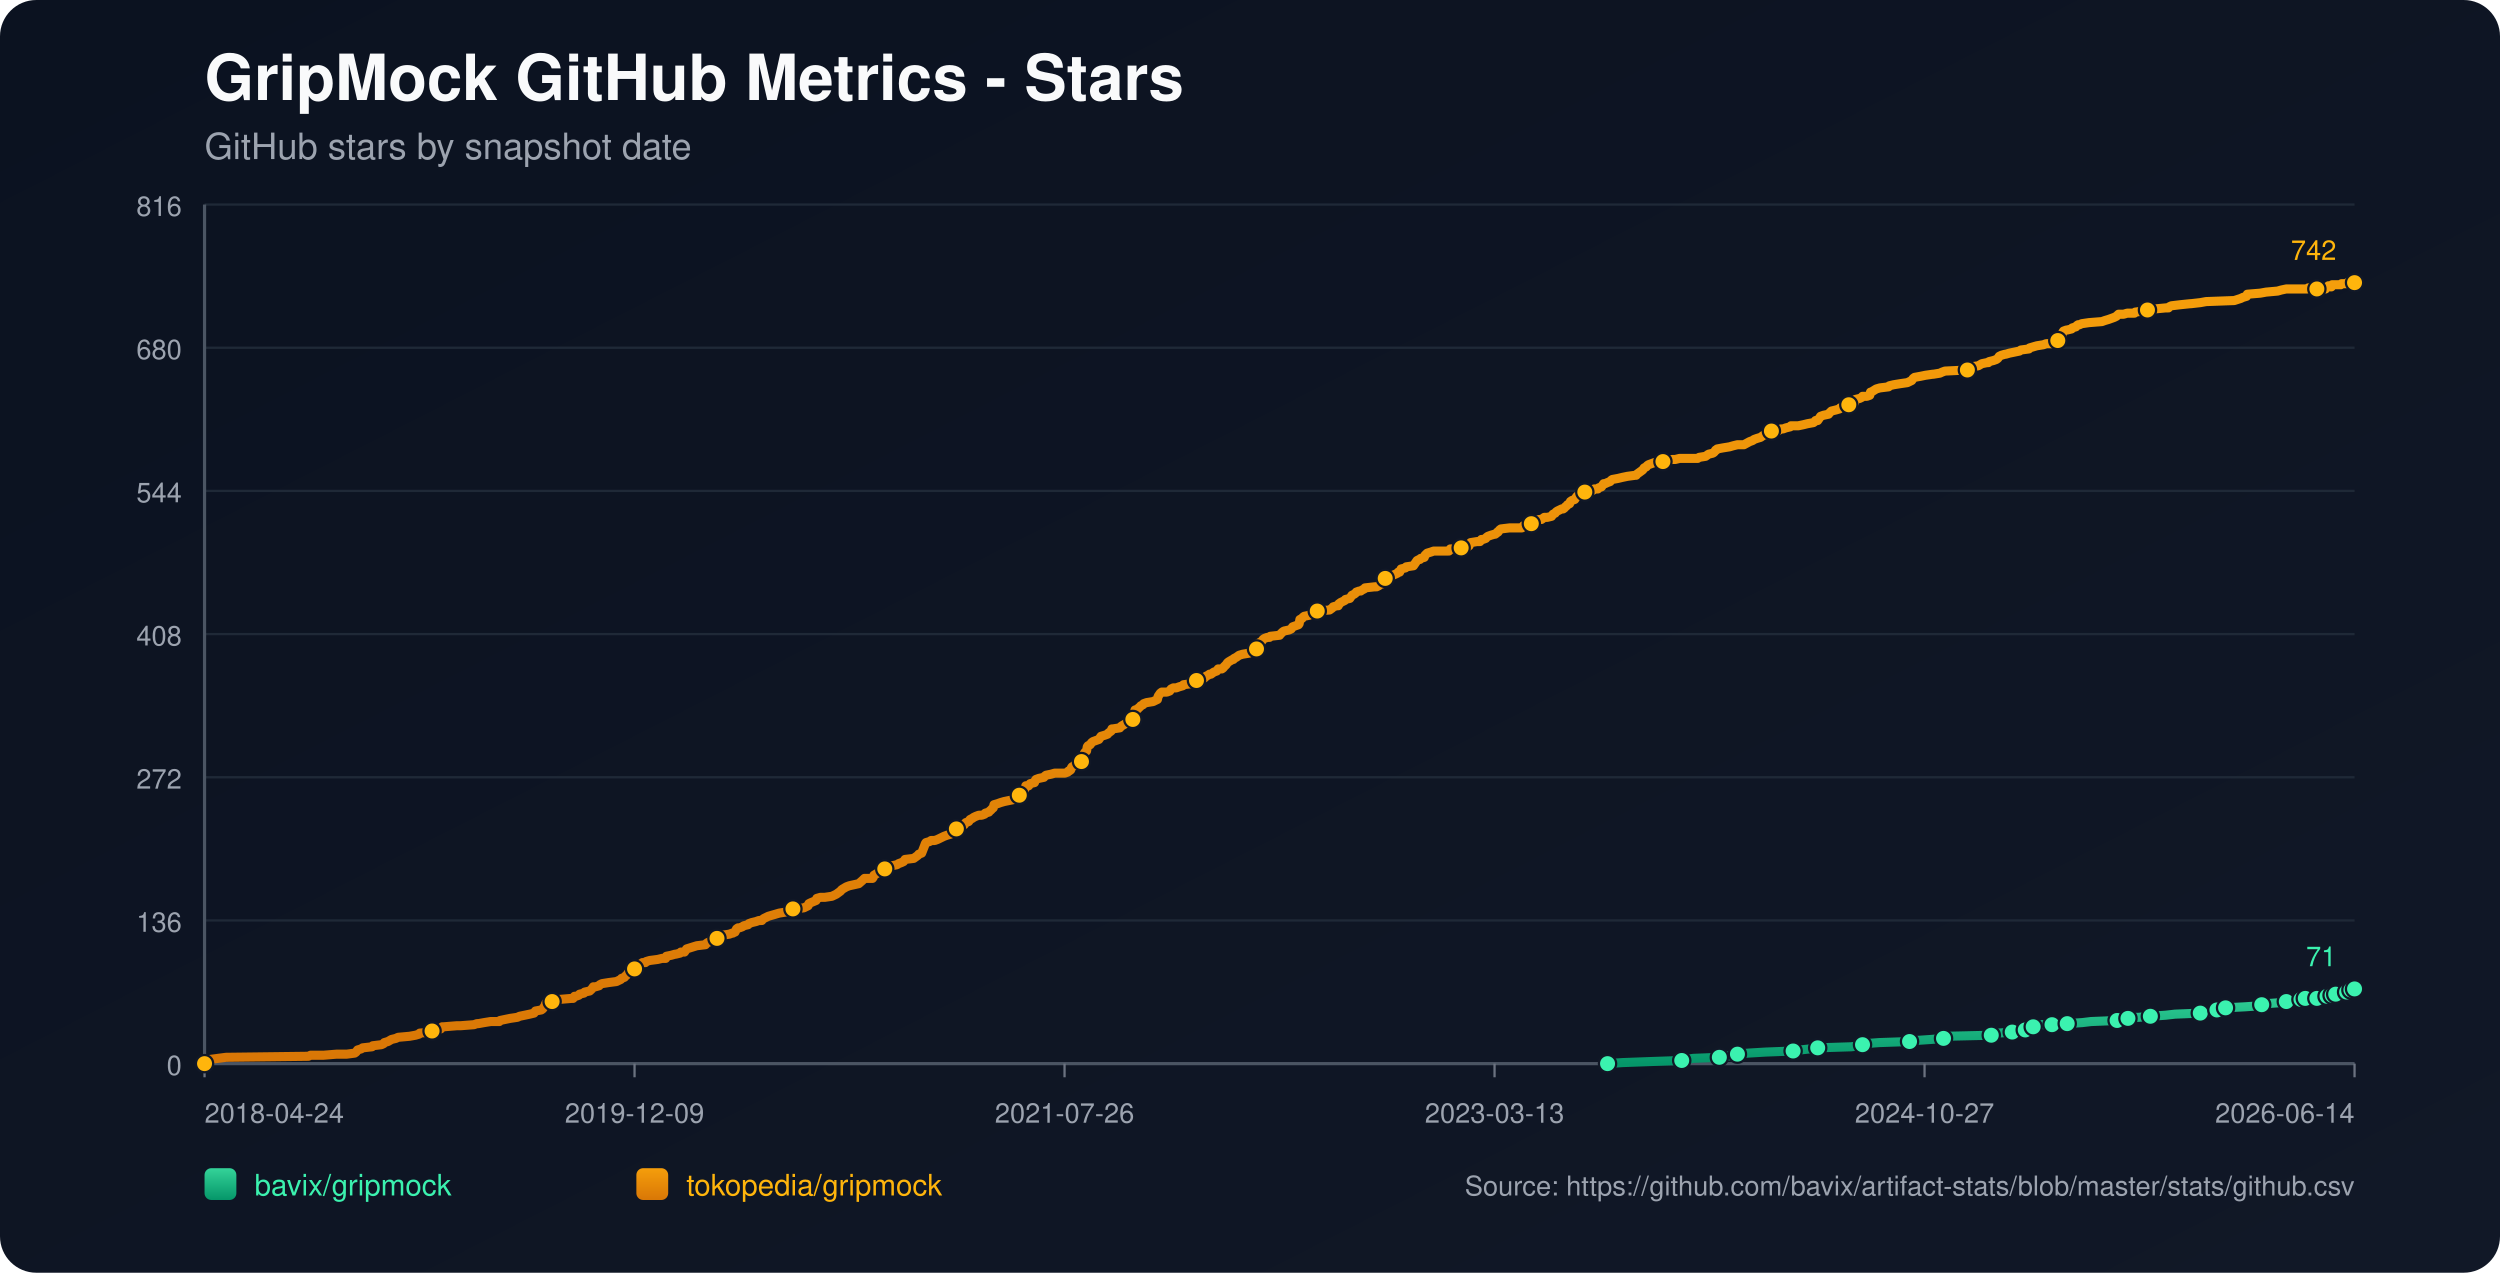
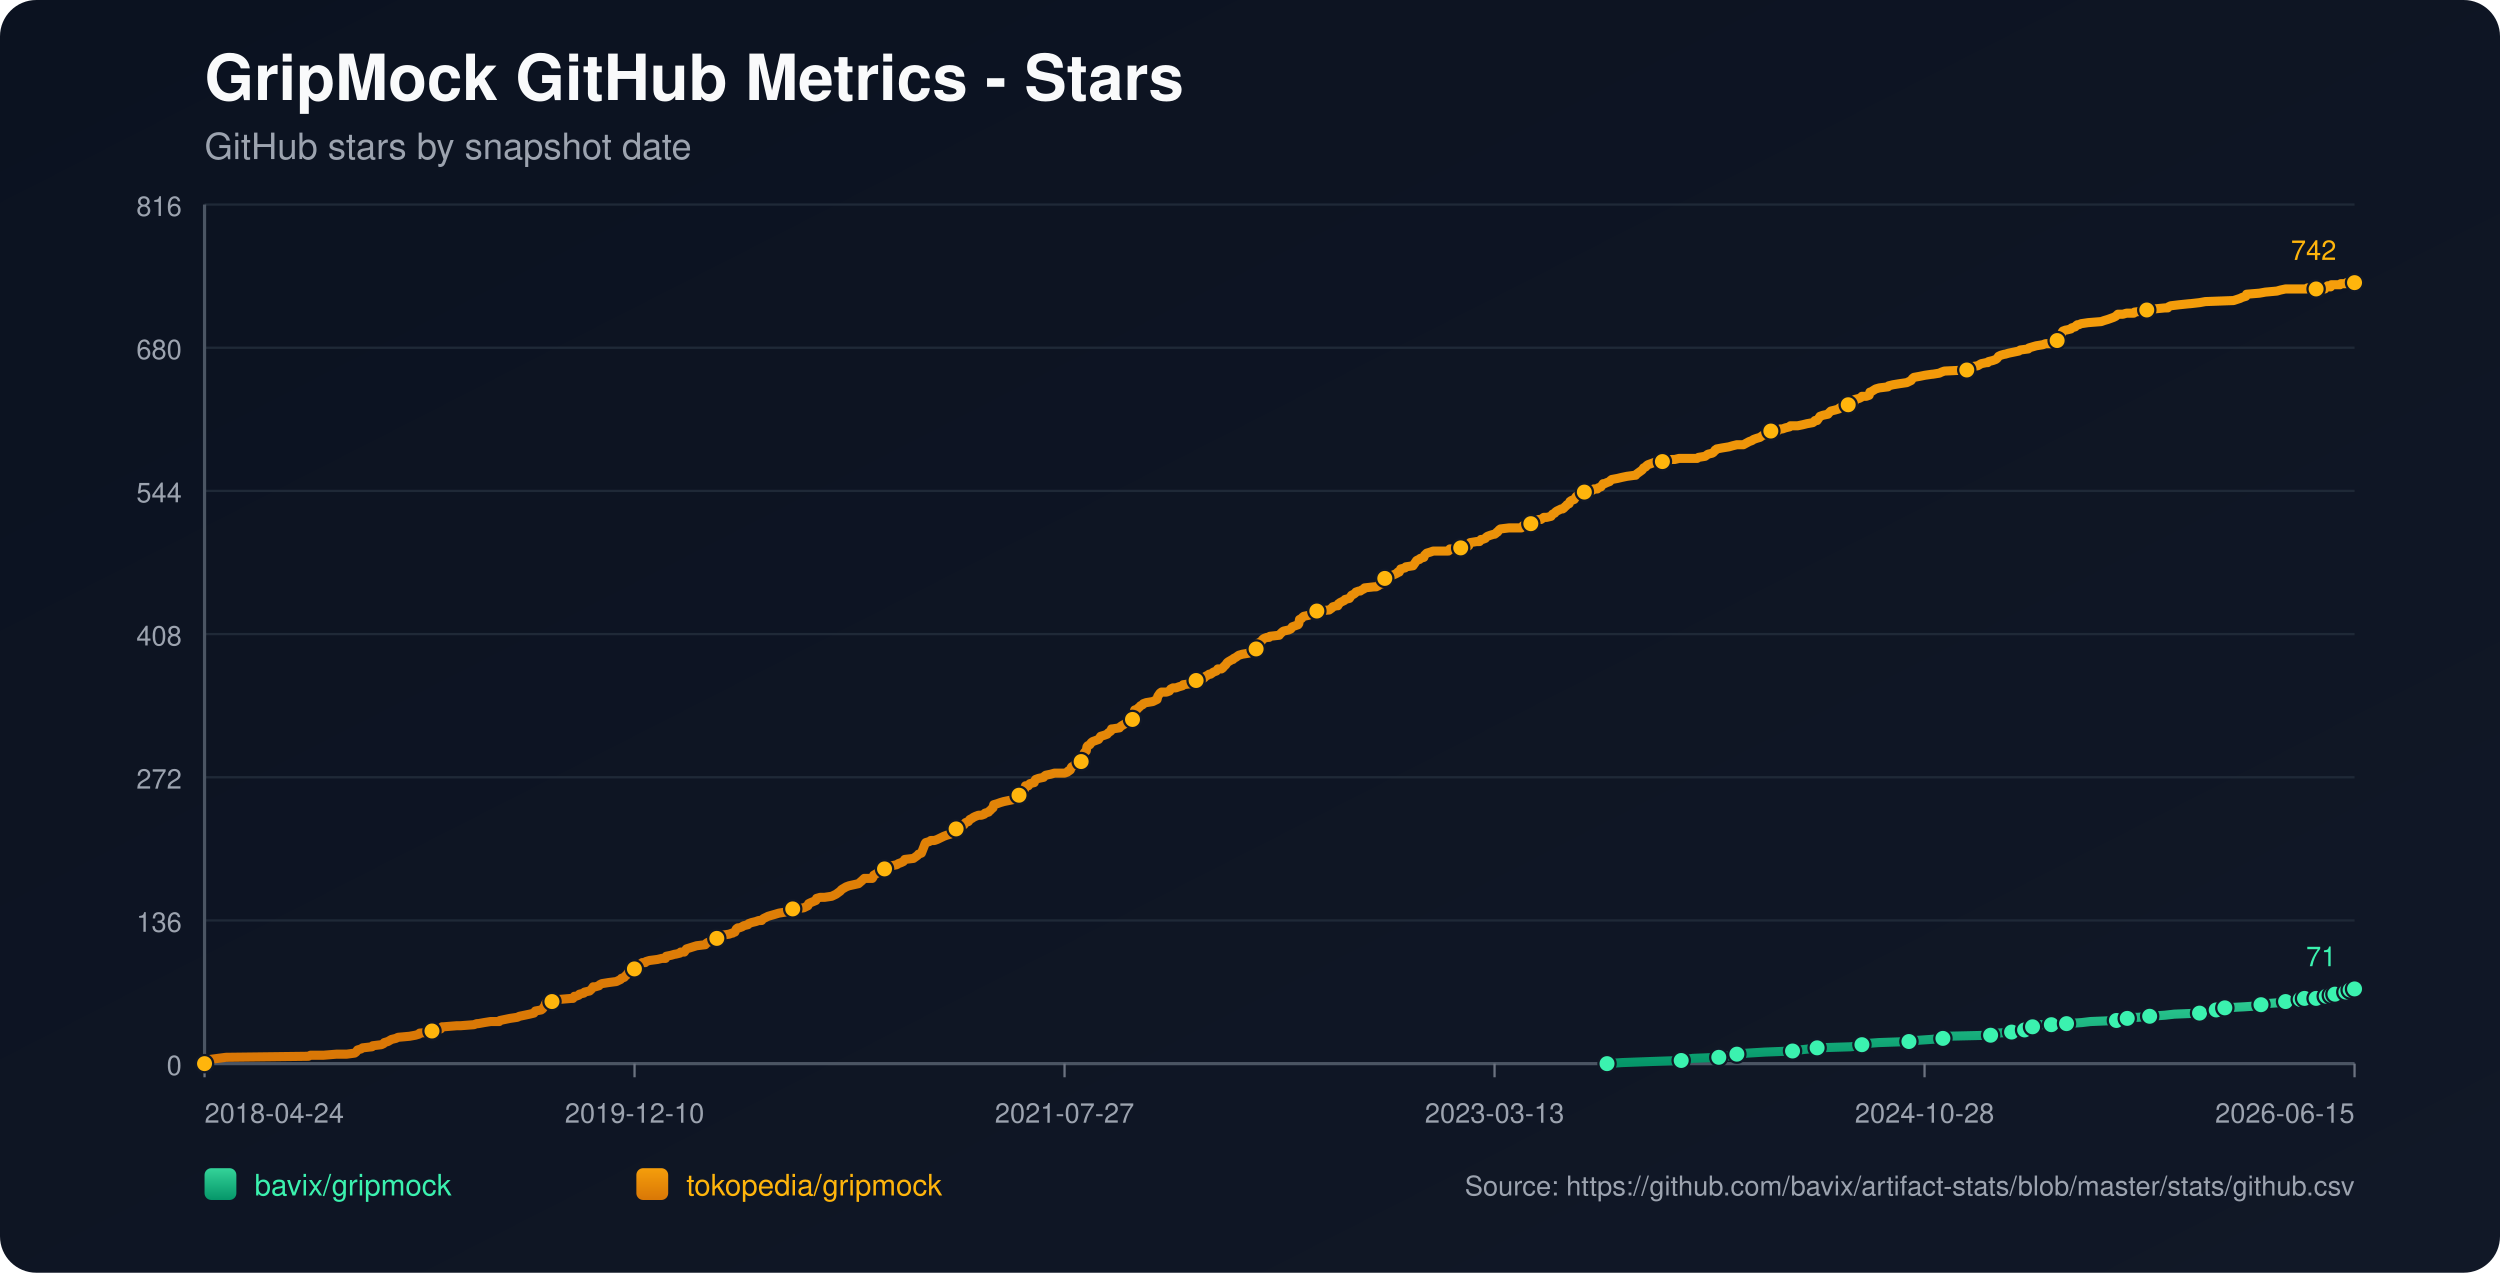
<svg xmlns="http://www.w3.org/2000/svg" width="1100" height="560" viewBox="0 0 1100 560">
  <defs>
    <linearGradient id="bg" x1="0" y1="0" x2="1" y2="1">
      <stop offset="0%" stop-color="#0b1220" />
      <stop offset="100%" stop-color="#111827" />
    </linearGradient>
    <linearGradient id="repo-0" x1="0" y1="0" x2="0" y2="1">
      <stop offset="0%" stop-color="#34d399" />
      <stop offset="100%" stop-color="#059669" />
    </linearGradient>
    <linearGradient id="repo-1" x1="0" y1="0" x2="0" y2="1">
      <stop offset="0%" stop-color="#f59e0b" />
      <stop offset="100%" stop-color="#d97706" />
    </linearGradient>
  </defs>
  <rect x="0" y="0" width="1100" height="560" fill="url(#bg)" rx="16" />
  <text x="90" y="44" fill="#f9fafb" font-size="28" font-family="-apple-system,BlinkMacSystemFont,Segoe UI,Helvetica,Arial,sans-serif" font-weight="700">GripMock GitHub Metrics - Stars</text>
  <text x="90" y="70" fill="#9ca3af" font-size="16" font-family="-apple-system,BlinkMacSystemFont,Segoe UI,Helvetica,Arial,sans-serif">GitHub stars by snapshot date</text>
  <line x1="90" y1="90.00" x2="1036" y2="90.00" stroke="#1f2937" stroke-width="1" />
  <text x="80" y="95.00" text-anchor="end" fill="#9ca3af" font-size="12" font-family="-apple-system,BlinkMacSystemFont,Segoe UI,Helvetica,Arial,sans-serif">816</text>
  <line x1="90" y1="153.00" x2="1036" y2="153.00" stroke="#1f2937" stroke-width="1" />
  <text x="80" y="158.00" text-anchor="end" fill="#9ca3af" font-size="12" font-family="-apple-system,BlinkMacSystemFont,Segoe UI,Helvetica,Arial,sans-serif">680</text>
  <line x1="90" y1="216.00" x2="1036" y2="216.00" stroke="#1f2937" stroke-width="1" />
  <text x="80" y="221.00" text-anchor="end" fill="#9ca3af" font-size="12" font-family="-apple-system,BlinkMacSystemFont,Segoe UI,Helvetica,Arial,sans-serif">544</text>
  <line x1="90" y1="279.00" x2="1036" y2="279.00" stroke="#1f2937" stroke-width="1" />
  <text x="80" y="284.00" text-anchor="end" fill="#9ca3af" font-size="12" font-family="-apple-system,BlinkMacSystemFont,Segoe UI,Helvetica,Arial,sans-serif">408</text>
  <line x1="90" y1="342.00" x2="1036" y2="342.00" stroke="#1f2937" stroke-width="1" />
  <text x="80" y="347.00" text-anchor="end" fill="#9ca3af" font-size="12" font-family="-apple-system,BlinkMacSystemFont,Segoe UI,Helvetica,Arial,sans-serif">272</text>
  <line x1="90" y1="405.00" x2="1036" y2="405.00" stroke="#1f2937" stroke-width="1" />
  <text x="80" y="410.00" text-anchor="end" fill="#9ca3af" font-size="12" font-family="-apple-system,BlinkMacSystemFont,Segoe UI,Helvetica,Arial,sans-serif">136</text>
  <line x1="90" y1="468.00" x2="1036" y2="468.00" stroke="#1f2937" stroke-width="1" />
  <text x="80" y="473.00" text-anchor="end" fill="#9ca3af" font-size="12" font-family="-apple-system,BlinkMacSystemFont,Segoe UI,Helvetica,Arial,sans-serif">0</text>
  <line x1="90" y1="468" x2="1036" y2="468" stroke="#4b5563" stroke-width="1.4" />
  <line x1="90" y1="90" x2="90" y2="468" stroke="#4b5563" stroke-width="1.4" />
  <line x1="90.00" y1="468" x2="90.00" y2="474" stroke="#6b7280" stroke-width="1" />
  <text x="90.00" y="494" text-anchor="start" fill="#9ca3af" font-size="12" font-family="-apple-system,BlinkMacSystemFont,Segoe UI,Helvetica,Arial,sans-serif">2018-04-24</text>
  <line x1="279.20" y1="468" x2="279.20" y2="474" stroke="#6b7280" stroke-width="1" />
-   <text x="279.20" y="494" text-anchor="middle" fill="#9ca3af" font-size="12" font-family="-apple-system,BlinkMacSystemFont,Segoe UI,Helvetica,Arial,sans-serif">2019-12-09</text>
+   <text x="279.20" y="494" text-anchor="middle" fill="#9ca3af" font-size="12" font-family="-apple-system,BlinkMacSystemFont,Segoe UI,Helvetica,Arial,sans-serif">2019-12-10</text>
  <line x1="468.40" y1="468" x2="468.40" y2="474" stroke="#6b7280" stroke-width="1" />
-   <text x="468.40" y="494" text-anchor="middle" fill="#9ca3af" font-size="12" font-family="-apple-system,BlinkMacSystemFont,Segoe UI,Helvetica,Arial,sans-serif">2021-07-26</text>
+   <text x="468.40" y="494" text-anchor="middle" fill="#9ca3af" font-size="12" font-family="-apple-system,BlinkMacSystemFont,Segoe UI,Helvetica,Arial,sans-serif">2021-07-27</text>
  <line x1="657.60" y1="468" x2="657.60" y2="474" stroke="#6b7280" stroke-width="1" />
  <text x="657.60" y="494" text-anchor="middle" fill="#9ca3af" font-size="12" font-family="-apple-system,BlinkMacSystemFont,Segoe UI,Helvetica,Arial,sans-serif">2023-03-13</text>
  <line x1="846.80" y1="468" x2="846.80" y2="474" stroke="#6b7280" stroke-width="1" />
-   <text x="846.80" y="494" text-anchor="middle" fill="#9ca3af" font-size="12" font-family="-apple-system,BlinkMacSystemFont,Segoe UI,Helvetica,Arial,sans-serif">2024-10-27</text>
+   <text x="846.80" y="494" text-anchor="middle" fill="#9ca3af" font-size="12" font-family="-apple-system,BlinkMacSystemFont,Segoe UI,Helvetica,Arial,sans-serif">2024-10-28</text>
  <line x1="1036.00" y1="468" x2="1036.00" y2="474" stroke="#6b7280" stroke-width="1" />
-   <text x="1036.00" y="494" text-anchor="end" fill="#9ca3af" font-size="12" font-family="-apple-system,BlinkMacSystemFont,Segoe UI,Helvetica,Arial,sans-serif">2026-06-14</text>
-   <polyline fill="none" stroke="url(#repo-0)" stroke-width="4" stroke-linecap="round" stroke-linejoin="round" points="707.32,468.00 713.87,467.54 726.60,467.07 739.96,466.61 741.87,466.15 745.05,465.68 756.51,465.22 758.74,464.76 764.15,464.30 764.47,463.83 769.24,463.37 776.88,462.91 788.97,462.44 792.15,461.98 796.29,461.52 799.79,461.05 814.42,460.59 818.88,460.13 819.51,459.66 820.79,459.20 826.83,458.74 840.20,458.27 843.06,457.81 849.74,457.35 855.15,456.89 855.79,456.42 856.43,455.96 876.16,455.50 878.70,455.03 879.34,454.57 885.38,454.11 886.02,453.64 889.84,453.64 891.11,453.18 891.43,452.72 891.75,452.25 894.61,451.79 896.20,451.33 897.79,450.86 902.88,450.86 907.34,450.86 908.93,450.40 909.57,450.40 916.25,449.94 920.07,449.48 931.52,449.01 933.75,448.55 934.39,448.55 936.30,448.09 938.21,447.62 941.07,447.62 946.16,447.16 952.84,446.70 956.98,446.23 968.12,445.77 970.34,445.31 975.12,444.84 975.44,444.38 976.39,443.92 978.94,443.45 979.25,443.45 987.85,442.99 994.53,442.53 995.16,442.07 997.39,441.60 1003.76,441.14 1005.98,440.68 1007.57,440.21 1009.16,439.75 1012.42,439.75 1013.37,439.75 1013.69,439.29 1014.33,439.29 1014.65,438.82 1014.96,439.29 1019.42,439.29 1019.74,438.82 1020.06,438.36 1023.89,438.36 1024.20,438.36 1025.80,438.36 1026.12,437.90 1026.44,437.43 1027.40,437.43 1027.71,437.43 1031.88,437.43 1032.18,436.97 1032.51,436.51 1032.82,436.04 1034.10,436.04 1034.40,435.58 1035.67,435.58 1036.00,435.12" />
-   <circle cx="707.32" cy="468.00" r="3.8" fill="#3bf2af" stroke="#111827" stroke-width="1" />
-   <circle cx="739.96" cy="466.61" r="3.8" fill="#3bf2af" stroke="#111827" stroke-width="1" />
-   <circle cx="756.51" cy="465.22" r="3.8" fill="#3bf2af" stroke="#111827" stroke-width="1" />
-   <circle cx="764.47" cy="463.83" r="3.8" fill="#3bf2af" stroke="#111827" stroke-width="1" />
-   <circle cx="788.97" cy="462.44" r="3.8" fill="#3bf2af" stroke="#111827" stroke-width="1" />
-   <circle cx="799.79" cy="461.05" r="3.8" fill="#3bf2af" stroke="#111827" stroke-width="1" />
-   <circle cx="819.51" cy="459.66" r="3.8" fill="#3bf2af" stroke="#111827" stroke-width="1" />
-   <circle cx="840.20" cy="458.27" r="3.8" fill="#3bf2af" stroke="#111827" stroke-width="1" />
-   <circle cx="855.15" cy="456.89" r="3.8" fill="#3bf2af" stroke="#111827" stroke-width="1" />
-   <circle cx="876.16" cy="455.50" r="3.8" fill="#3bf2af" stroke="#111827" stroke-width="1" />
-   <circle cx="885.38" cy="454.11" r="3.8" fill="#3bf2af" stroke="#111827" stroke-width="1" />
-   <circle cx="891.11" cy="453.18" r="3.8" fill="#3bf2af" stroke="#111827" stroke-width="1" />
-   <circle cx="894.61" cy="451.79" r="3.8" fill="#3bf2af" stroke="#111827" stroke-width="1" />
-   <circle cx="902.88" cy="450.86" r="3.8" fill="#3bf2af" stroke="#111827" stroke-width="1" />
-   <circle cx="909.57" cy="450.40" r="3.8" fill="#3bf2af" stroke="#111827" stroke-width="1" />
-   <circle cx="931.52" cy="449.01" r="3.8" fill="#3bf2af" stroke="#111827" stroke-width="1" />
-   <circle cx="936.30" cy="448.09" r="3.8" fill="#3bf2af" stroke="#111827" stroke-width="1" />
-   <circle cx="946.16" cy="447.16" r="3.8" fill="#3bf2af" stroke="#111827" stroke-width="1" />
-   <circle cx="968.12" cy="445.77" r="3.8" fill="#3bf2af" stroke="#111827" stroke-width="1" />
-   <circle cx="975.44" cy="444.38" r="3.8" fill="#3bf2af" stroke="#111827" stroke-width="1" />
-   <circle cx="979.25" cy="443.45" r="3.8" fill="#3bf2af" stroke="#111827" stroke-width="1" />
-   <circle cx="995.16" cy="442.07" r="3.8" fill="#3bf2af" stroke="#111827" stroke-width="1" />
-   <circle cx="1005.98" cy="440.68" r="3.8" fill="#3bf2af" stroke="#111827" stroke-width="1" />
-   <circle cx="1012.42" cy="439.75" r="3.8" fill="#3bf2af" stroke="#111827" stroke-width="1" />
-   <circle cx="1014.33" cy="439.29" r="3.8" fill="#3bf2af" stroke="#111827" stroke-width="1" />
-   <circle cx="1019.42" cy="439.29" r="3.8" fill="#3bf2af" stroke="#111827" stroke-width="1" />
-   <circle cx="1023.89" cy="438.36" r="3.8" fill="#3bf2af" stroke="#111827" stroke-width="1" />
-   <circle cx="1026.12" cy="437.90" r="3.8" fill="#3bf2af" stroke="#111827" stroke-width="1" />
-   <circle cx="1027.71" cy="437.43" r="3.8" fill="#3bf2af" stroke="#111827" stroke-width="1" />
-   <circle cx="1032.51" cy="436.51" r="3.8" fill="#3bf2af" stroke="#111827" stroke-width="1" />
-   <circle cx="1034.40" cy="435.58" r="3.8" fill="#3bf2af" stroke="#111827" stroke-width="1" />
+   <text x="1036.00" y="494" text-anchor="end" fill="#9ca3af" font-size="12" font-family="-apple-system,BlinkMacSystemFont,Segoe UI,Helvetica,Arial,sans-serif">2026-06-15</text>
+   <polyline fill="none" stroke="url(#repo-0)" stroke-width="4" stroke-linecap="round" stroke-linejoin="round" points="707.09,468.00 713.65,467.54 726.37,467.07 739.73,466.61 741.64,466.15 744.82,465.68 756.27,465.22 758.50,464.76 763.90,464.30 764.22,463.83 768.99,463.37 776.63,462.91 788.72,462.44 791.90,461.98 796.03,461.52 799.53,461.05 814.16,460.59 818.62,460.13 819.25,459.66 820.52,459.20 826.57,458.74 839.93,458.27 842.79,457.81 849.47,457.35 854.88,456.89 855.51,456.42 856.15,455.96 875.87,455.50 878.42,455.03 879.05,454.57 885.10,454.11 885.73,453.64 889.55,453.64 890.82,453.18 891.14,452.72 891.46,452.25 894.32,451.79 895.91,451.33 897.50,450.86 902.59,450.86 907.04,450.86 908.64,450.40 909.27,450.40 915.95,449.94 919.77,449.48 931.22,449.01 933.45,448.55 934.08,448.55 935.99,448.09 937.90,447.62 940.76,447.62 945.85,447.16 952.53,446.70 956.67,446.23 967.80,445.77 970.03,445.31 974.80,444.84 975.12,444.38 976.07,443.92 978.62,443.45 978.93,443.45 987.52,442.99 994.20,442.53 994.84,442.07 997.06,441.60 1003.43,441.14 1005.65,440.68 1007.24,440.21 1008.83,439.75 1012.09,439.75 1013.04,439.75 1013.36,439.29 1013.99,439.29 1014.31,438.82 1014.63,439.29 1019.09,439.29 1019.41,438.82 1019.72,438.36 1023.55,438.36 1023.86,438.36 1025.46,438.36 1025.78,437.90 1026.10,437.43 1027.06,437.43 1027.38,437.43 1031.54,437.43 1031.84,436.97 1032.17,436.51 1032.48,436.04 1033.76,436.04 1034.06,435.58 1035.33,435.58 1035.66,435.12 1036.00,435.12" />
+   <circle cx="707.09" cy="468.00" r="3.8" fill="#3bf2af" stroke="#111827" stroke-width="1" />
+   <circle cx="739.73" cy="466.61" r="3.8" fill="#3bf2af" stroke="#111827" stroke-width="1" />
+   <circle cx="756.27" cy="465.22" r="3.8" fill="#3bf2af" stroke="#111827" stroke-width="1" />
+   <circle cx="764.22" cy="463.83" r="3.8" fill="#3bf2af" stroke="#111827" stroke-width="1" />
+   <circle cx="788.72" cy="462.44" r="3.8" fill="#3bf2af" stroke="#111827" stroke-width="1" />
+   <circle cx="799.53" cy="461.05" r="3.8" fill="#3bf2af" stroke="#111827" stroke-width="1" />
+   <circle cx="819.25" cy="459.66" r="3.8" fill="#3bf2af" stroke="#111827" stroke-width="1" />
+   <circle cx="839.93" cy="458.27" r="3.8" fill="#3bf2af" stroke="#111827" stroke-width="1" />
+   <circle cx="854.88" cy="456.89" r="3.8" fill="#3bf2af" stroke="#111827" stroke-width="1" />
+   <circle cx="875.87" cy="455.50" r="3.8" fill="#3bf2af" stroke="#111827" stroke-width="1" />
+   <circle cx="885.10" cy="454.11" r="3.8" fill="#3bf2af" stroke="#111827" stroke-width="1" />
+   <circle cx="890.82" cy="453.18" r="3.8" fill="#3bf2af" stroke="#111827" stroke-width="1" />
+   <circle cx="894.32" cy="451.79" r="3.8" fill="#3bf2af" stroke="#111827" stroke-width="1" />
+   <circle cx="902.59" cy="450.86" r="3.8" fill="#3bf2af" stroke="#111827" stroke-width="1" />
+   <circle cx="909.27" cy="450.40" r="3.8" fill="#3bf2af" stroke="#111827" stroke-width="1" />
+   <circle cx="931.22" cy="449.01" r="3.8" fill="#3bf2af" stroke="#111827" stroke-width="1" />
+   <circle cx="935.99" cy="448.09" r="3.8" fill="#3bf2af" stroke="#111827" stroke-width="1" />
+   <circle cx="945.85" cy="447.16" r="3.8" fill="#3bf2af" stroke="#111827" stroke-width="1" />
+   <circle cx="967.80" cy="445.77" r="3.8" fill="#3bf2af" stroke="#111827" stroke-width="1" />
+   <circle cx="975.12" cy="444.38" r="3.8" fill="#3bf2af" stroke="#111827" stroke-width="1" />
+   <circle cx="978.93" cy="443.45" r="3.8" fill="#3bf2af" stroke="#111827" stroke-width="1" />
+   <circle cx="994.84" cy="442.07" r="3.8" fill="#3bf2af" stroke="#111827" stroke-width="1" />
+   <circle cx="1005.65" cy="440.68" r="3.8" fill="#3bf2af" stroke="#111827" stroke-width="1" />
+   <circle cx="1012.09" cy="439.75" r="3.8" fill="#3bf2af" stroke="#111827" stroke-width="1" />
+   <circle cx="1013.99" cy="439.29" r="3.8" fill="#3bf2af" stroke="#111827" stroke-width="1" />
+   <circle cx="1019.09" cy="439.29" r="3.8" fill="#3bf2af" stroke="#111827" stroke-width="1" />
+   <circle cx="1023.55" cy="438.36" r="3.8" fill="#3bf2af" stroke="#111827" stroke-width="1" />
+   <circle cx="1025.78" cy="437.90" r="3.8" fill="#3bf2af" stroke="#111827" stroke-width="1" />
+   <circle cx="1027.38" cy="437.43" r="3.8" fill="#3bf2af" stroke="#111827" stroke-width="1" />
+   <circle cx="1032.17" cy="436.51" r="3.8" fill="#3bf2af" stroke="#111827" stroke-width="1" />
+   <circle cx="1034.06" cy="435.58" r="3.8" fill="#3bf2af" stroke="#111827" stroke-width="1" />
  <circle cx="1036.00" cy="435.12" r="3.8" fill="#3bf2af" stroke="#111827" stroke-width="1" />
  <text x="1028.00" y="425.12" text-anchor="end" fill="#3bf2af" font-size="12" font-family="-apple-system,BlinkMacSystemFont,Segoe UI,Helvetica,Arial,sans-serif">71</text>
-   <polyline fill="none" stroke="url(#repo-1)" stroke-width="4" stroke-linecap="round" stroke-linejoin="round" points="90.00,468.00 91.78,466.61 92.42,466.15 95.92,465.68 99.42,465.22 135.69,464.76 136.65,464.30 142.38,464.30 148.10,463.83 152.56,463.83 156.06,463.37 156.69,462.91 157.01,462.44 157.33,461.98 158.92,461.52 159.56,461.05 163.69,460.59 164.01,460.13 167.83,459.66 168.79,459.20 169.10,458.74 170.70,458.27 172.29,457.35 174.20,456.89 175.15,456.42 180.24,455.96 182.79,455.50 184.38,455.03 184.70,454.57 189.79,454.11 190.11,453.64 190.74,453.18 193.92,452.72 194.56,451.79 194.88,451.79 195.20,451.79 200.92,451.33 202.52,451.33 208.56,450.86 209.83,450.40 210.47,450.40 213.02,449.94 215.88,449.48 219.70,449.48 220.02,449.01 222.24,448.55 224.47,448.09 227.65,447.62 228.61,447.16 230.84,446.70 233.06,446.23 234.97,445.77 235.29,445.31 235.61,444.84 238.15,444.38 238.79,443.92 239.43,442.99 239.75,442.53 240.06,441.60 240.38,441.14 242.93,440.68 243.56,439.75 246.11,439.75 251.52,439.29 252.16,439.29 252.47,438.82 252.79,438.36 253.43,438.36 254.70,437.90 255.02,437.43 256.93,436.97 257.25,436.51 259.47,436.04 260.43,435.12 261.07,434.19 262.02,434.19 263.61,433.73 263.93,433.27 264.88,432.80 267.75,432.34 271.25,431.88 272.20,431.41 273.16,430.95 273.48,430.49 274.75,430.02 275.07,429.56 275.70,429.10 276.66,427.71 278.25,427.25 278.89,426.78 279.20,426.32 279.52,424.93 281.11,424.47 282.07,424.00 282.70,423.54 283.98,423.54 284.29,423.08 285.89,422.61 289.39,422.15 291.30,421.69 292.89,421.69 293.20,420.76 295.43,420.30 297.02,419.84 297.34,419.84 299.25,419.37 299.57,418.91 300.20,418.91 301.16,418.91 301.48,418.45 301.80,417.98 302.11,417.52 306.57,416.13 310.39,415.67 310.71,415.20 311.34,414.74 312.61,414.28 312.93,413.81 314.52,413.81 315.16,413.35 315.48,412.89 315.80,412.43 316.11,411.96 317.71,411.50 320.89,411.04 322.16,410.57 322.48,410.57 323.12,410.11 323.43,410.11 324.07,408.72 324.71,408.26 325.34,408.26 326.62,407.79 327.25,407.33 329.16,406.87 329.48,406.40 330.75,405.94 332.66,405.48 333.93,405.02 335.21,405.02 335.53,404.55 336.16,404.09 337.12,403.63 338.07,403.16 339.66,402.70 341.25,402.24 342.84,401.77 345.71,401.31 348.25,400.85 348.57,400.38 348.89,399.92 353.66,399.46 354.62,398.99 355.57,398.53 355.89,397.61 356.85,397.14 359.07,396.22 359.39,395.29 360.98,394.83 362.89,394.83 366.07,394.36 367.03,393.90 367.98,393.44 369.26,392.51 369.89,392.05 370.21,391.58 370.85,391.12 372.44,390.20 373.71,389.73 377.85,388.81 379.44,387.42 380.39,386.49 383.26,386.49 383.89,386.49 384.21,386.03 384.53,385.10 386.12,384.17 387.07,383.71 388.35,383.25 388.67,382.79 389.30,382.32 391.53,381.86 391.85,381.40 392.48,380.93 394.71,380.47 395.35,380.01 396.62,379.54 397.58,379.08 397.89,378.62 398.21,378.15 402.03,377.69 402.67,377.23 403.94,376.30 404.26,375.84 405.53,375.38 406.80,372.13 407.12,371.21 407.44,370.74 409.03,370.28 409.67,369.82 411.26,369.82 412.53,369.36 413.49,368.89 415.39,367.97 416.67,367.50 418.26,367.04 418.58,366.58 419.21,366.11 419.85,365.19 420.49,364.72 420.80,364.72 421.76,364.72 422.08,364.26 422.40,363.80 422.71,363.33 424.30,362.87 424.94,361.95 426.21,361.48 426.85,360.56 427.80,360.09 428.44,359.63 429.40,359.17 430.67,358.70 431.94,358.70 433.21,358.24 433.53,357.78 435.12,357.31 435.44,356.85 436.08,356.39 436.40,355.92 437.03,355.46 437.35,354.07 438.94,353.61 440.21,353.15 441.81,352.68 446.26,351.76 446.58,351.29 446.90,351.29 447.22,350.83 448.17,350.37 448.49,349.90 448.81,349.44 449.12,348.51 450.40,348.05 451.03,347.13 451.35,345.74 452.31,345.74 452.62,345.74 453.26,344.81 455.17,344.35 455.49,343.42 455.81,342.96 457.08,342.49 459.31,342.03 459.63,341.57 460.26,341.10 462.49,340.64 464.08,340.18 465.67,340.18 468.54,340.18 469.81,339.72 470.13,339.25 470.44,339.25 471.08,338.79 471.40,337.86 471.72,337.40 472.67,336.94 472.99,336.47 473.94,336.01 475.54,335.08 475.85,335.08 476.17,334.16 476.49,333.69 476.81,332.31 477.13,331.38 477.44,330.92 478.08,330.45 478.40,328.60 478.72,328.14 479.67,327.67 480.31,326.75 480.95,326.28 482.22,325.82 483.49,325.36 483.81,324.90 484.13,324.43 484.45,323.97 486.04,323.51 487.31,323.04 487.63,322.58 488.90,321.65 489.22,320.73 489.54,320.73 492.72,320.26 493.04,319.80 493.67,319.34 495.26,318.41 495.90,317.95 496.54,317.49 497.81,317.49 498.45,316.56 498.76,316.56 499.08,314.71 499.40,312.39 500.67,311.93 500.99,311.46 501.63,311.00 501.95,310.54 502.90,310.08 503.22,309.61 504.49,309.15 507.36,308.69 508.31,308.22 509.27,307.76 509.58,306.37 509.90,305.91 510.22,305.44 510.54,304.98 511.17,304.52 513.40,304.52 514.67,304.05 514.99,303.59 515.31,303.13 516.27,302.67 517.54,302.67 518.81,302.20 520.40,301.74 520.72,301.28 524.22,300.81 525.81,300.35 526.45,299.42 527.08,298.96 529.63,298.50 530.27,298.03 530.58,297.57 531.54,297.11 532.18,296.64 532.81,296.64 533.45,296.18 534.09,295.72 535.36,295.26 535.68,294.79 535.99,294.33 537.59,294.33 538.22,293.87 538.54,293.40 539.49,292.48 540.13,291.55 540.77,291.09 542.36,290.16 542.68,290.16 542.99,289.70 543.95,289.23 544.59,288.77 545.22,288.31 546.81,287.85 549.68,287.38 550.00,286.92 551.27,286.46 551.59,285.99 552.86,285.53 553.18,285.07 553.50,283.21 554.13,282.75 555.09,282.29 555.40,281.83 555.72,281.36 556.36,280.90 557.63,280.44 558.59,280.44 558.91,279.97 563.04,279.51 563.36,279.05 564.31,278.12 564.95,277.66 567.18,277.19 568.13,276.73 568.45,276.27 568.77,275.80 571.32,274.88 571.63,274.42 571.95,272.56 572.91,272.10 573.22,271.64 573.86,271.17 576.09,270.71 576.72,270.25 577.36,270.25 578.32,269.78 578.63,269.32 579.59,268.86 585.00,268.39 586.27,267.47 586.59,267.01 588.18,266.54 588.82,266.54 589.13,265.62 589.45,265.62 589.77,265.15 590.73,264.69 591.68,264.23 592.00,263.76 593.91,263.30 594.23,262.84 594.86,261.91 595.82,261.45 596.45,260.98 596.77,260.52 598.04,260.06 598.68,260.06 599.32,259.60 600.27,259.13 600.59,258.67 604.73,258.21 605.68,258.21 606.64,257.74 606.95,257.28 608.55,256.82 608.86,255.89 609.18,255.43 609.50,254.50 610.77,254.04 611.73,253.57 613.95,252.65 614.91,252.19 615.23,251.72 615.86,251.72 616.50,250.33 618.41,249.87 618.73,249.41 621.91,248.94 622.23,248.48 623.18,247.09 623.50,246.63 624.46,246.16 624.77,246.16 625.09,245.70 626.68,245.24 627.00,244.31 627.96,243.39 629.55,242.92 630.82,242.46 631.77,242.46 635.27,242.46 635.59,242.46 637.50,242.46 638.14,241.53 638.77,241.53 640.05,241.53 640.37,241.53 642.91,241.07 645.78,240.61 646.41,240.14 646.73,239.22 647.05,238.75 649.91,238.29 651.18,238.29 651.50,237.83 651.82,237.37 652.46,237.37 653.73,236.90 654.05,236.44 654.68,235.98 655.96,235.51 657.55,235.05 657.87,235.05 658.50,234.59 658.82,234.12 659.14,234.12 659.46,233.66 659.78,233.20 660.41,232.73 664.23,232.27 666.46,232.27 668.69,232.27 669.64,232.27 669.96,231.81 670.28,231.34 671.23,231.34 671.55,230.88 673.78,230.42 674.10,229.96 675.37,229.96 675.69,229.49 676.00,229.03 677.28,228.57 678.23,228.57 679.50,227.64 680.46,227.64 680.78,227.64 682.69,227.18 683.32,226.25 684.28,225.79 684.60,225.32 685.23,224.86 687.14,223.93 687.78,223.93 688.41,223.47 688.73,223.01 689.37,222.55 689.69,222.08 690.64,221.62 690.96,220.69 691.60,220.23 692.87,219.77 693.19,219.30 693.82,218.38 694.46,217.91 695.73,217.45 696.05,216.99 697.32,216.52 698.60,216.06 700.19,216.06 701.14,215.60 701.46,215.14 703.05,215.14 703.37,214.67 704.64,214.21 705.60,212.82 706.23,212.82 707.19,212.36 708.46,211.89 708.78,211.43 709.42,210.97 711.96,210.50 713.87,210.04 716.10,209.58 719.60,209.11 719.92,209.11 720.23,208.65 722.14,207.26 722.78,206.80 723.10,206.34 723.42,205.87 724.37,205.41 724.69,204.95 725.33,204.48 727.87,203.56 729.46,203.09 730.10,203.09 731.69,203.09 732.96,202.63 735.83,202.17 737.10,202.17 739.01,201.70 744.74,201.70 746.96,201.70 747.60,201.24 750.46,200.78 751.10,200.32 751.74,199.85 753.65,199.39 754.28,198.93 754.92,198.00 755.24,198.00 755.56,197.54 758.10,197.07 760.97,196.61 762.56,196.15 764.47,195.68 767.33,195.68 769.87,194.30 771.15,193.83 771.78,193.37 773.06,192.91 774.65,192.44 775.28,191.98 775.92,191.52 777.83,191.05 779.10,190.59 779.42,189.66 782.28,189.66 782.60,189.20 782.92,189.20 783.56,188.74 784.51,188.74 785.79,188.27 787.69,187.81 788.01,187.35 788.97,187.35 791.19,187.35 793.42,186.89 795.33,186.42 797.88,185.96 798.51,185.50 798.83,185.03 799.79,185.03 800.10,184.57 800.42,184.11 801.06,183.18 802.33,182.72 804.56,182.25 804.88,181.79 805.83,180.86 807.74,180.40 809.33,179.94 809.65,179.48 810.92,179.01 811.88,178.55 812.20,178.55 813.47,178.09 814.11,178.09 815.70,177.62 816.01,177.16 816.33,175.77 818.24,175.31 819.20,174.84 819.51,174.38 821.42,174.38 822.70,173.92 823.02,172.53 823.33,172.53 825.56,171.14 827.15,170.68 830.97,170.21 831.29,169.75 833.20,169.29 836.06,168.82 839.24,168.36 841.15,167.43 841.47,166.97 841.79,166.51 842.43,166.04 844.97,165.58 847.20,165.12 850.38,164.66 850.70,164.66 853.56,164.19 854.52,163.73 855.79,163.27 865.65,162.80 866.93,161.88 867.25,161.41 870.43,160.95 872.02,160.02 874.25,159.56 874.88,159.56 875.20,159.10 877.11,158.63 878.38,158.17 879.02,157.71 879.34,157.25 879.66,156.78 880.61,156.32 882.20,155.86 882.52,155.86 884.11,155.39 886.34,154.93 888.57,154.47 889.20,154.00 892.70,153.54 893.02,153.08 894.61,152.61 896.20,152.15 899.07,151.69 900.34,151.22 902.57,151.22 902.88,150.76 903.52,150.76 905.11,150.30 905.43,149.84 906.07,149.37 907.02,148.45 907.34,147.06 907.66,146.13 907.98,145.67 909.25,145.20 909.57,145.20 911.48,144.74 911.79,144.28 913.39,143.81 913.70,143.35 914.34,142.89 914.98,142.89 915.93,142.43 919.11,141.96 924.84,141.50 926.11,141.04 927.70,140.57 928.98,140.11 930.25,139.65 931.20,139.18 932.16,138.26 934.39,138.26 935.98,137.79 936.61,137.79 938.84,137.79 939.16,137.79 939.48,137.33 942.98,136.87 944.89,136.40 945.21,136.40 948.07,135.94 952.84,135.48 954.12,135.48 954.43,135.02 955.39,134.55 959.21,134.09 963.66,133.63 963.98,133.63 968.12,133.16 970.66,132.70 983.07,132.24 985.94,131.31 986.89,130.85 988.48,130.38 988.80,129.46 994.53,128.99 997.07,128.53 1002.16,128.07 1003.76,127.61 1005.98,127.14 1012.42,127.14 1015.29,127.14 1015.60,126.68 1016.24,126.68 1016.56,127.14 1017.51,127.14 1017.83,127.61 1019.10,127.61 1019.42,127.14 1023.25,127.14 1023.57,126.68 1023.89,126.22 1024.20,126.22 1024.52,125.75 1025.17,125.75 1025.48,126.22 1025.80,126.22 1026.12,125.29 1029.94,125.29 1030.27,124.83 1032.51,124.83 1032.82,124.36 1036.00,124.36" />
+   <polyline fill="none" stroke="url(#repo-1)" stroke-width="4" stroke-linecap="round" stroke-linejoin="round" points="90.00,468.00 91.78,466.61 92.42,466.15 95.92,465.68 99.41,465.22 135.68,464.76 136.63,464.30 142.36,464.30 148.08,463.83 152.54,463.83 156.03,463.37 156.67,462.91 156.99,462.44 157.31,461.98 158.90,461.52 159.53,461.05 163.67,460.59 163.99,460.13 167.80,459.66 168.76,459.20 169.08,458.74 170.67,458.27 172.26,457.35 174.17,456.89 175.12,456.42 180.21,455.96 182.75,455.50 184.34,455.03 184.66,454.57 189.75,454.11 190.07,453.64 190.71,453.18 193.89,452.72 194.52,451.79 194.84,451.79 195.16,451.79 200.88,451.33 202.48,451.33 208.52,450.86 209.79,450.40 210.43,450.40 212.97,449.94 215.84,449.48 219.65,449.48 219.97,449.01 222.20,448.55 224.42,448.09 227.60,447.62 228.56,447.16 230.79,446.70 233.01,446.23 234.92,445.77 235.24,445.31 235.56,444.84 238.10,444.38 238.74,443.92 239.37,442.99 239.69,442.53 240.01,441.60 240.33,441.14 242.87,440.68 243.51,439.75 246.05,439.75 251.46,439.29 252.10,439.29 252.42,438.82 252.73,438.36 253.37,438.36 254.64,437.90 254.96,437.43 256.87,436.97 257.19,436.51 259.41,436.04 260.37,435.12 261.00,434.19 261.96,434.19 263.55,433.73 263.87,433.27 264.82,432.80 267.68,432.34 271.18,431.88 272.14,431.41 273.09,430.95 273.41,430.49 274.68,430.02 275.00,429.56 275.64,429.10 276.59,427.71 278.18,427.25 278.82,426.78 279.14,426.32 279.45,424.93 281.04,424.47 282.00,424.00 282.63,423.54 283.91,423.54 284.22,423.08 285.81,422.61 289.31,422.15 291.22,421.69 292.81,421.69 293.13,420.76 295.36,420.30 296.95,419.84 297.27,419.84 299.17,419.37 299.49,418.91 300.13,418.91 301.08,418.91 301.40,418.45 301.72,417.98 302.04,417.52 306.49,416.13 310.31,415.67 310.63,415.20 311.26,414.74 312.53,414.28 312.85,413.81 314.44,413.81 315.08,413.35 315.40,412.89 315.72,412.43 316.03,411.96 317.62,411.50 320.80,411.04 322.08,410.57 322.40,410.57 323.03,410.11 323.35,410.11 323.99,408.72 324.62,408.26 325.26,408.26 326.53,407.79 327.17,407.33 329.08,406.87 329.39,406.40 330.67,405.94 332.57,405.48 333.85,405.02 335.12,405.02 335.44,404.55 336.07,404.09 337.03,403.63 337.98,403.16 339.57,402.70 341.16,402.24 342.75,401.77 345.62,401.31 348.16,400.85 348.48,400.38 348.80,399.92 353.57,399.46 354.52,398.99 355.48,398.53 355.79,397.61 356.75,397.14 358.98,396.22 359.29,395.29 360.88,394.83 362.79,394.83 365.97,394.36 366.93,393.90 367.88,393.44 369.15,392.51 369.79,392.05 370.11,391.58 370.75,391.12 372.34,390.20 373.61,389.73 377.74,388.81 379.33,387.42 380.29,386.49 383.15,386.49 383.79,386.49 384.10,386.03 384.42,385.10 386.01,384.17 386.97,383.71 388.24,383.25 388.56,382.79 389.19,382.32 391.42,381.86 391.74,381.40 392.38,380.93 394.60,380.47 395.24,380.01 396.51,379.54 397.46,379.08 397.78,378.62 398.10,378.15 401.92,377.69 402.55,377.23 403.83,376.30 404.14,375.84 405.42,375.38 406.69,372.13 407.01,371.21 407.33,370.74 408.92,370.28 409.55,369.82 411.14,369.82 412.41,369.36 413.37,368.89 415.28,367.97 416.55,367.50 418.14,367.04 418.46,366.58 419.09,366.11 419.73,365.19 420.37,364.72 420.69,364.72 421.64,364.72 421.96,364.26 422.28,363.80 422.59,363.33 424.18,362.87 424.82,361.95 426.09,361.48 426.73,360.56 427.68,360.09 428.32,359.63 429.27,359.17 430.55,358.70 431.82,358.70 433.09,358.24 433.41,357.78 435.00,357.31 435.32,356.85 435.95,356.39 436.27,355.92 436.91,355.46 437.23,354.07 438.82,353.61 440.09,353.15 441.68,352.68 446.13,351.76 446.45,351.29 446.77,351.29 447.09,350.83 448.04,350.37 448.36,349.90 448.68,349.44 449.00,348.51 450.27,348.05 450.90,347.13 451.22,345.74 452.18,345.74 452.49,345.74 453.13,344.81 455.04,344.35 455.36,343.42 455.68,342.96 456.95,342.49 459.17,342.03 459.49,341.57 460.13,341.10 462.35,340.64 463.95,340.18 465.54,340.18 468.40,340.18 469.67,339.72 469.99,339.25 470.31,339.25 470.94,338.79 471.26,337.86 471.58,337.40 472.53,336.94 472.85,336.47 473.81,336.01 475.40,335.08 475.71,335.08 476.03,334.16 476.35,333.69 476.67,332.31 476.99,331.38 477.31,330.92 477.94,330.45 478.26,328.60 478.58,328.14 479.53,327.67 480.17,326.75 480.80,326.28 482.08,325.82 483.35,325.36 483.67,324.90 483.99,324.43 484.30,323.97 485.89,323.51 487.17,323.04 487.48,322.58 488.76,321.65 489.07,320.73 489.39,320.73 492.57,320.26 492.89,319.80 493.53,319.34 495.12,318.41 495.75,317.95 496.39,317.49 497.66,317.49 498.30,316.56 498.62,316.56 498.94,314.71 499.25,312.39 500.53,311.93 500.84,311.46 501.48,311.00 501.80,310.54 502.75,310.08 503.07,309.61 504.34,309.15 507.21,308.69 508.16,308.22 509.11,307.76 509.43,306.37 509.75,305.91 510.07,305.44 510.39,304.98 511.02,304.52 513.25,304.52 514.52,304.05 514.84,303.59 515.16,303.13 516.11,302.67 517.38,302.67 518.66,302.20 520.25,301.74 520.57,301.28 524.06,300.81 525.65,300.35 526.29,299.42 526.93,298.96 529.47,298.50 530.11,298.03 530.43,297.57 531.38,297.11 532.02,296.64 532.65,296.64 533.29,296.18 533.93,295.72 535.20,295.26 535.52,294.79 535.83,294.33 537.42,294.33 538.06,293.87 538.38,293.40 539.33,292.48 539.97,291.55 540.61,291.09 542.20,290.16 542.51,290.16 542.83,289.70 543.79,289.23 544.42,288.77 545.06,288.31 546.65,287.85 549.51,287.38 549.83,286.92 551.10,286.46 551.42,285.99 552.69,285.53 553.01,285.07 553.33,283.21 553.96,282.75 554.92,282.29 555.24,281.83 555.56,281.36 556.19,280.90 557.46,280.44 558.42,280.44 558.74,279.97 562.87,279.51 563.19,279.05 564.14,278.12 564.78,277.66 567.01,277.19 567.96,276.73 568.28,276.27 568.60,275.80 571.14,274.88 571.46,274.42 571.78,272.56 572.73,272.10 573.05,271.64 573.69,271.17 575.91,270.71 576.55,270.25 577.19,270.25 578.14,269.78 578.46,269.32 579.41,268.86 584.82,268.39 586.09,267.47 586.41,267.01 588.00,266.54 588.64,266.54 588.95,265.62 589.27,265.62 589.59,265.15 590.55,264.69 591.50,264.23 591.82,263.76 593.73,263.30 594.04,262.84 594.68,261.91 595.63,261.45 596.27,260.98 596.59,260.52 597.86,260.06 598.50,260.06 599.13,259.60 600.09,259.13 600.41,258.67 604.54,258.21 605.50,258.21 606.45,257.74 606.77,257.28 608.36,256.82 608.68,255.89 608.99,255.43 609.31,254.50 610.58,254.04 611.54,253.57 613.77,252.65 614.72,252.19 615.04,251.72 615.67,251.72 616.31,250.33 618.22,249.87 618.54,249.41 621.72,248.94 622.04,248.48 622.99,247.09 623.31,246.63 624.26,246.16 624.58,246.16 624.90,245.70 626.49,245.24 626.81,244.31 627.76,243.39 629.35,242.92 630.62,242.46 631.58,242.46 635.08,242.46 635.40,242.46 637.30,242.46 637.94,241.53 638.58,241.53 639.85,241.53 640.17,241.53 642.71,241.07 645.57,240.61 646.21,240.14 646.53,239.22 646.85,238.75 649.71,238.29 650.98,238.29 651.30,237.83 651.62,237.37 652.25,237.37 653.53,236.90 653.85,236.44 654.48,235.98 655.75,235.51 657.34,235.05 657.66,235.05 658.30,234.59 658.62,234.12 658.93,234.12 659.25,233.66 659.57,233.20 660.21,232.73 664.02,232.27 666.25,232.27 668.48,232.27 669.43,232.27 669.75,231.81 670.07,231.34 671.02,231.34 671.34,230.88 673.57,230.42 673.88,229.96 675.16,229.96 675.48,229.49 675.79,229.03 677.07,228.57 678.02,228.57 679.29,227.64 680.25,227.64 680.56,227.64 682.47,227.18 683.11,226.25 684.06,225.79 684.38,225.32 685.02,224.86 686.93,223.93 687.56,223.93 688.20,223.47 688.52,223.01 689.15,222.55 689.47,222.08 690.43,221.62 690.74,220.69 691.38,220.23 692.65,219.77 692.97,219.30 693.61,218.38 694.24,217.91 695.52,217.45 695.83,216.99 697.11,216.52 698.38,216.06 699.97,216.06 700.92,215.60 701.24,215.14 702.83,215.14 703.15,214.67 704.42,214.21 705.38,212.82 706.01,212.82 706.97,212.36 708.24,211.89 708.56,211.43 709.19,210.97 711.74,210.50 713.65,210.04 715.87,209.58 719.37,209.11 719.69,209.11 720.01,208.65 721.92,207.26 722.55,206.80 722.87,206.34 723.19,205.87 724.14,205.41 724.46,204.95 725.10,204.48 727.64,203.56 729.23,203.09 729.87,203.09 731.46,203.09 732.73,202.63 735.59,202.17 736.87,202.17 738.78,201.70 744.50,201.70 746.73,201.70 747.36,201.24 750.23,200.78 750.86,200.32 751.50,199.85 753.41,199.39 754.04,198.93 754.68,198.00 755.00,198.00 755.32,197.54 757.86,197.07 760.72,196.61 762.31,196.15 764.22,195.68 767.09,195.68 769.63,194.30 770.90,193.83 771.54,193.37 772.81,192.91 774.40,192.44 775.04,191.98 775.67,191.52 777.58,191.05 778.85,190.59 779.17,189.66 782.04,189.66 782.35,189.20 782.67,189.20 783.31,188.74 784.26,188.74 785.53,188.27 787.44,187.81 787.76,187.35 788.72,187.35 790.94,187.35 793.17,186.89 795.08,186.42 797.62,185.96 798.26,185.50 798.58,185.03 799.53,185.03 799.85,184.57 800.17,184.11 800.80,183.18 802.08,182.72 804.30,182.25 804.62,181.79 805.57,180.86 807.48,180.40 809.07,179.94 809.39,179.48 810.66,179.01 811.62,178.55 811.94,178.55 813.21,178.09 813.84,178.09 815.43,177.62 815.75,177.16 816.07,175.77 817.98,175.31 818.93,174.84 819.25,174.38 821.16,174.38 822.43,173.92 822.75,172.53 823.07,172.53 825.30,171.14 826.89,170.68 830.70,170.21 831.02,169.75 832.93,169.29 835.79,168.82 838.97,168.36 840.88,167.43 841.20,166.97 841.52,166.51 842.15,166.04 844.70,165.58 846.93,165.12 850.11,164.66 850.42,164.66 853.29,164.19 854.24,163.73 855.51,163.27 865.38,162.80 866.65,161.88 866.97,161.41 870.15,160.95 871.74,160.02 873.96,159.56 874.60,159.56 874.92,159.10 876.83,158.63 878.10,158.17 878.73,157.71 879.05,157.25 879.37,156.78 880.33,156.32 881.92,155.86 882.23,155.86 883.82,155.39 886.05,154.93 888.28,154.47 888.91,154.00 892.41,153.54 892.73,153.08 894.32,152.61 895.91,152.15 898.77,151.69 900.05,151.22 902.27,151.22 902.59,150.76 903.23,150.76 904.82,150.30 905.14,149.84 905.77,149.37 906.73,148.45 907.04,147.06 907.36,146.13 907.68,145.67 908.95,145.20 909.27,145.20 911.18,144.74 911.50,144.28 913.09,143.81 913.41,143.35 914.04,142.89 914.68,142.89 915.63,142.43 918.81,141.96 924.54,141.50 925.81,141.04 927.40,140.57 928.68,140.11 929.95,139.65 930.90,139.18 931.86,138.26 934.08,138.26 935.67,137.79 936.31,137.79 938.54,137.79 938.85,137.79 939.17,137.33 942.67,136.87 944.58,136.40 944.90,136.40 947.76,135.94 952.53,135.48 953.80,135.48 954.12,135.02 955.08,134.55 958.89,134.09 963.35,133.63 963.66,133.63 967.80,133.16 970.34,132.70 982.75,132.24 985.61,131.31 986.57,130.85 988.16,130.38 988.48,129.46 994.20,128.99 996.75,128.53 1001.84,128.07 1003.43,127.61 1005.65,127.14 1012.09,127.14 1014.95,127.14 1015.26,126.68 1015.91,126.68 1016.22,127.14 1017.18,127.14 1017.49,127.61 1018.77,127.61 1019.09,127.14 1022.91,127.14 1023.23,126.68 1023.55,126.22 1023.86,126.22 1024.18,125.75 1024.83,125.75 1025.14,126.22 1025.46,126.22 1025.78,125.29 1029.60,125.29 1029.93,124.83 1032.17,124.83 1032.48,124.36 1036.00,124.36" />
  <circle cx="90.00" cy="468.00" r="3.8" fill="#ffb50c" stroke="#111827" stroke-width="1" />
-   <circle cx="190.11" cy="453.64" r="3.8" fill="#ffb50c" stroke="#111827" stroke-width="1" />
-   <circle cx="242.93" cy="440.68" r="3.8" fill="#ffb50c" stroke="#111827" stroke-width="1" />
-   <circle cx="279.20" cy="426.32" r="3.8" fill="#ffb50c" stroke="#111827" stroke-width="1" />
-   <circle cx="315.48" cy="412.89" r="3.8" fill="#ffb50c" stroke="#111827" stroke-width="1" />
-   <circle cx="348.89" cy="399.92" r="3.8" fill="#ffb50c" stroke="#111827" stroke-width="1" />
-   <circle cx="389.30" cy="382.32" r="3.8" fill="#ffb50c" stroke="#111827" stroke-width="1" />
-   <circle cx="420.80" cy="364.72" r="3.8" fill="#ffb50c" stroke="#111827" stroke-width="1" />
-   <circle cx="448.49" cy="349.90" r="3.8" fill="#ffb50c" stroke="#111827" stroke-width="1" />
-   <circle cx="475.85" cy="335.08" r="3.8" fill="#ffb50c" stroke="#111827" stroke-width="1" />
-   <circle cx="498.45" cy="316.56" r="3.8" fill="#ffb50c" stroke="#111827" stroke-width="1" />
-   <circle cx="526.45" cy="299.42" r="3.8" fill="#ffb50c" stroke="#111827" stroke-width="1" />
-   <circle cx="552.86" cy="285.53" r="3.8" fill="#ffb50c" stroke="#111827" stroke-width="1" />
-   <circle cx="579.59" cy="268.86" r="3.8" fill="#ffb50c" stroke="#111827" stroke-width="1" />
-   <circle cx="609.50" cy="254.50" r="3.8" fill="#ffb50c" stroke="#111827" stroke-width="1" />
-   <circle cx="642.91" cy="241.07" r="3.8" fill="#ffb50c" stroke="#111827" stroke-width="1" />
-   <circle cx="673.78" cy="230.42" r="3.8" fill="#ffb50c" stroke="#111827" stroke-width="1" />
-   <circle cx="697.32" cy="216.52" r="3.8" fill="#ffb50c" stroke="#111827" stroke-width="1" />
-   <circle cx="731.69" cy="203.09" r="3.8" fill="#ffb50c" stroke="#111827" stroke-width="1" />
-   <circle cx="779.42" cy="189.66" r="3.8" fill="#ffb50c" stroke="#111827" stroke-width="1" />
-   <circle cx="813.47" cy="178.09" r="3.8" fill="#ffb50c" stroke="#111827" stroke-width="1" />
-   <circle cx="865.65" cy="162.80" r="3.8" fill="#ffb50c" stroke="#111827" stroke-width="1" />
-   <circle cx="905.43" cy="149.84" r="3.8" fill="#ffb50c" stroke="#111827" stroke-width="1" />
-   <circle cx="944.89" cy="136.40" r="3.8" fill="#ffb50c" stroke="#111827" stroke-width="1" />
-   <circle cx="1019.42" cy="127.14" r="3.8" fill="#ffb50c" stroke="#111827" stroke-width="1" />
+   <circle cx="190.07" cy="453.64" r="3.8" fill="#ffb50c" stroke="#111827" stroke-width="1" />
+   <circle cx="242.87" cy="440.68" r="3.8" fill="#ffb50c" stroke="#111827" stroke-width="1" />
+   <circle cx="279.14" cy="426.32" r="3.8" fill="#ffb50c" stroke="#111827" stroke-width="1" />
+   <circle cx="315.40" cy="412.89" r="3.8" fill="#ffb50c" stroke="#111827" stroke-width="1" />
+   <circle cx="348.80" cy="399.92" r="3.8" fill="#ffb50c" stroke="#111827" stroke-width="1" />
+   <circle cx="389.19" cy="382.32" r="3.8" fill="#ffb50c" stroke="#111827" stroke-width="1" />
+   <circle cx="420.69" cy="364.72" r="3.8" fill="#ffb50c" stroke="#111827" stroke-width="1" />
+   <circle cx="448.36" cy="349.90" r="3.8" fill="#ffb50c" stroke="#111827" stroke-width="1" />
+   <circle cx="475.71" cy="335.08" r="3.8" fill="#ffb50c" stroke="#111827" stroke-width="1" />
+   <circle cx="498.30" cy="316.56" r="3.8" fill="#ffb50c" stroke="#111827" stroke-width="1" />
+   <circle cx="526.29" cy="299.42" r="3.8" fill="#ffb50c" stroke="#111827" stroke-width="1" />
+   <circle cx="552.69" cy="285.53" r="3.8" fill="#ffb50c" stroke="#111827" stroke-width="1" />
+   <circle cx="579.41" cy="268.86" r="3.8" fill="#ffb50c" stroke="#111827" stroke-width="1" />
+   <circle cx="609.31" cy="254.50" r="3.8" fill="#ffb50c" stroke="#111827" stroke-width="1" />
+   <circle cx="642.71" cy="241.07" r="3.8" fill="#ffb50c" stroke="#111827" stroke-width="1" />
+   <circle cx="673.57" cy="230.42" r="3.8" fill="#ffb50c" stroke="#111827" stroke-width="1" />
+   <circle cx="697.11" cy="216.52" r="3.8" fill="#ffb50c" stroke="#111827" stroke-width="1" />
+   <circle cx="731.46" cy="203.09" r="3.8" fill="#ffb50c" stroke="#111827" stroke-width="1" />
+   <circle cx="779.17" cy="189.66" r="3.8" fill="#ffb50c" stroke="#111827" stroke-width="1" />
+   <circle cx="813.21" cy="178.09" r="3.8" fill="#ffb50c" stroke="#111827" stroke-width="1" />
+   <circle cx="865.38" cy="162.80" r="3.8" fill="#ffb50c" stroke="#111827" stroke-width="1" />
+   <circle cx="905.14" cy="149.84" r="3.8" fill="#ffb50c" stroke="#111827" stroke-width="1" />
+   <circle cx="944.58" cy="136.40" r="3.8" fill="#ffb50c" stroke="#111827" stroke-width="1" />
+   <circle cx="1019.09" cy="127.14" r="3.8" fill="#ffb50c" stroke="#111827" stroke-width="1" />
  <circle cx="1036.00" cy="124.36" r="3.8" fill="#ffb50c" stroke="#111827" stroke-width="1" />
  <text x="1028.00" y="114.36" text-anchor="end" fill="#ffb50c" font-size="12" font-family="-apple-system,BlinkMacSystemFont,Segoe UI,Helvetica,Arial,sans-serif">742</text>
  <rect x="90.00" y="514.00" width="14" height="14" fill="url(#repo-0)" rx="3" />
  <text x="112.00" y="526.00" fill="#3bf2af" font-size="13" font-family="-apple-system,BlinkMacSystemFont,Segoe UI,Helvetica,Arial,sans-serif">bavix/gripmock</text>
  <rect x="280.00" y="514.00" width="14" height="14" fill="url(#repo-1)" rx="3" />
  <text x="302.00" y="526.00" fill="#ffb50c" font-size="13" font-family="-apple-system,BlinkMacSystemFont,Segoe UI,Helvetica,Arial,sans-serif">tokopedia/gripmock</text>
  <text x="1036.00" y="526.00" text-anchor="end" fill="#9ca3af" font-size="12" font-family="-apple-system,BlinkMacSystemFont,Segoe UI,Helvetica,Arial,sans-serif">Source: https://github.com/bavix/artifact-stats/blob/master/stats/github.csv</text>
</svg>
